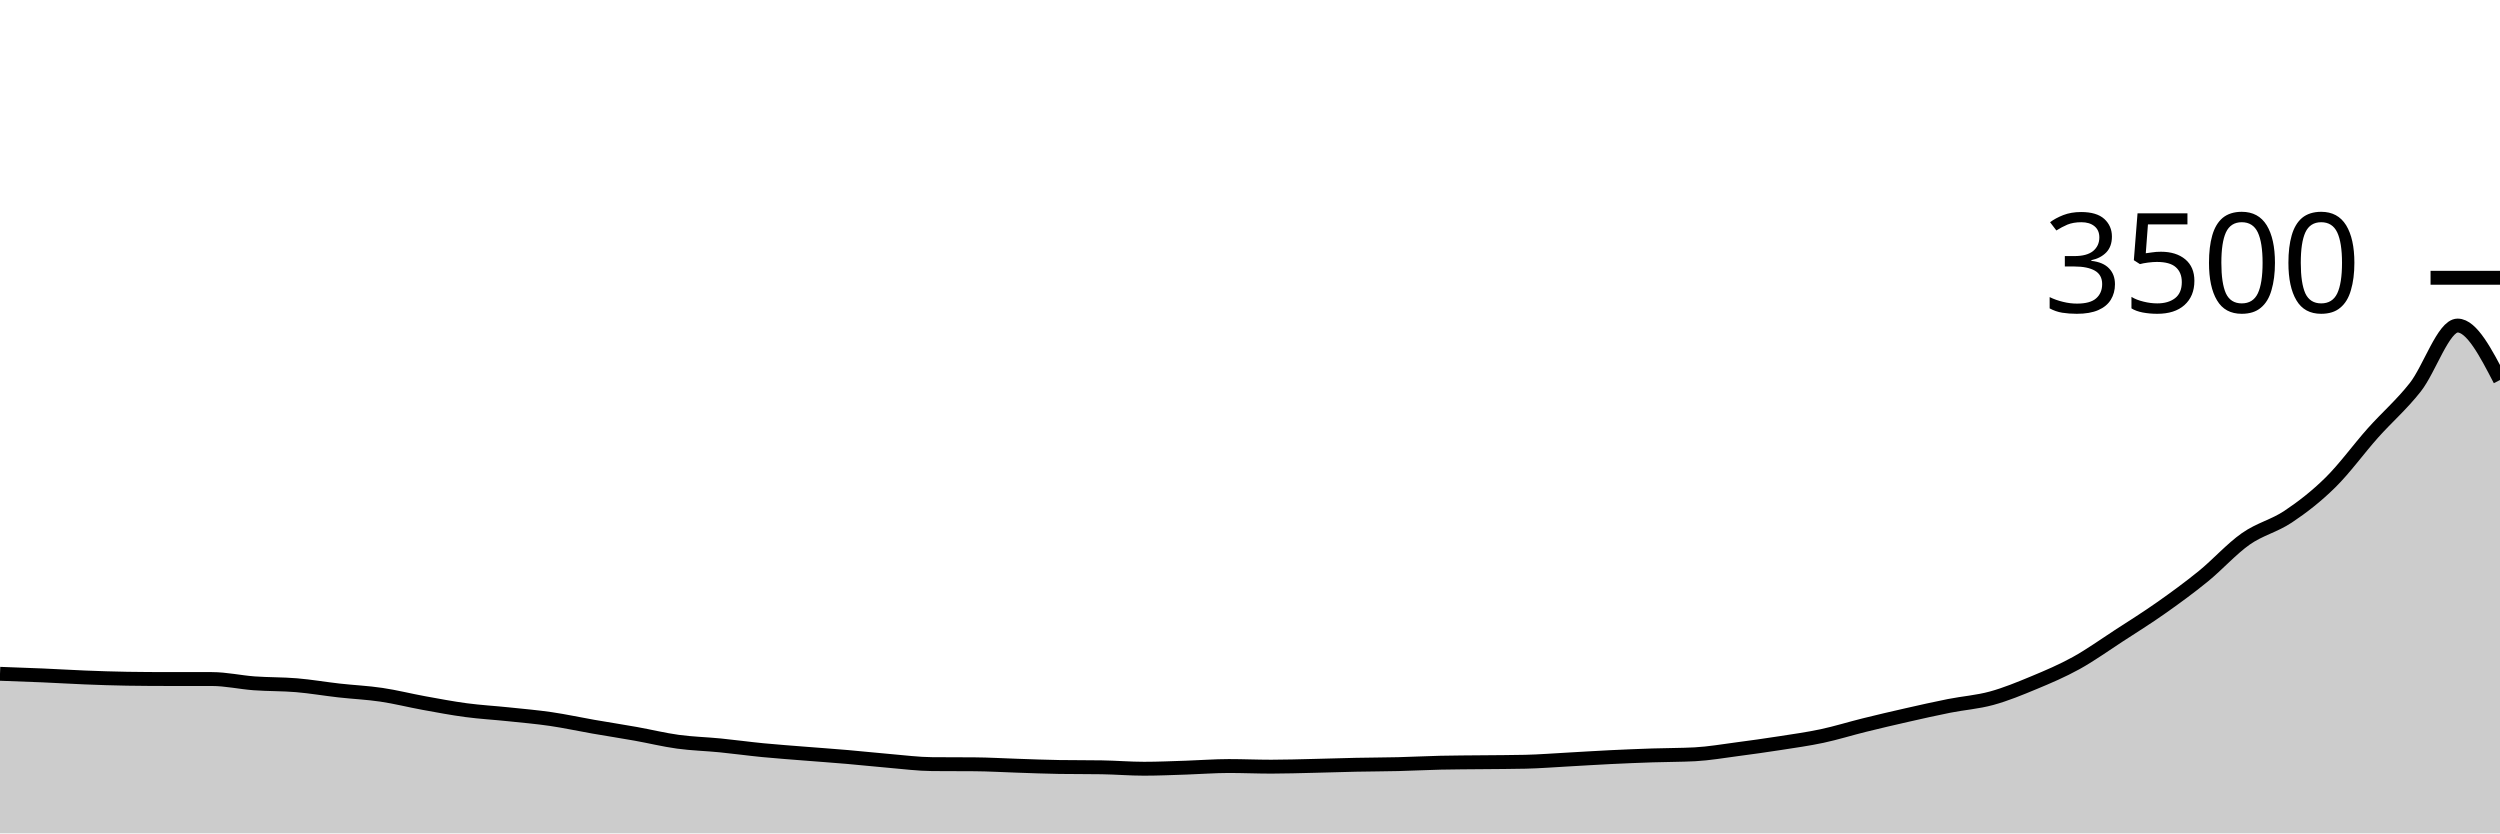
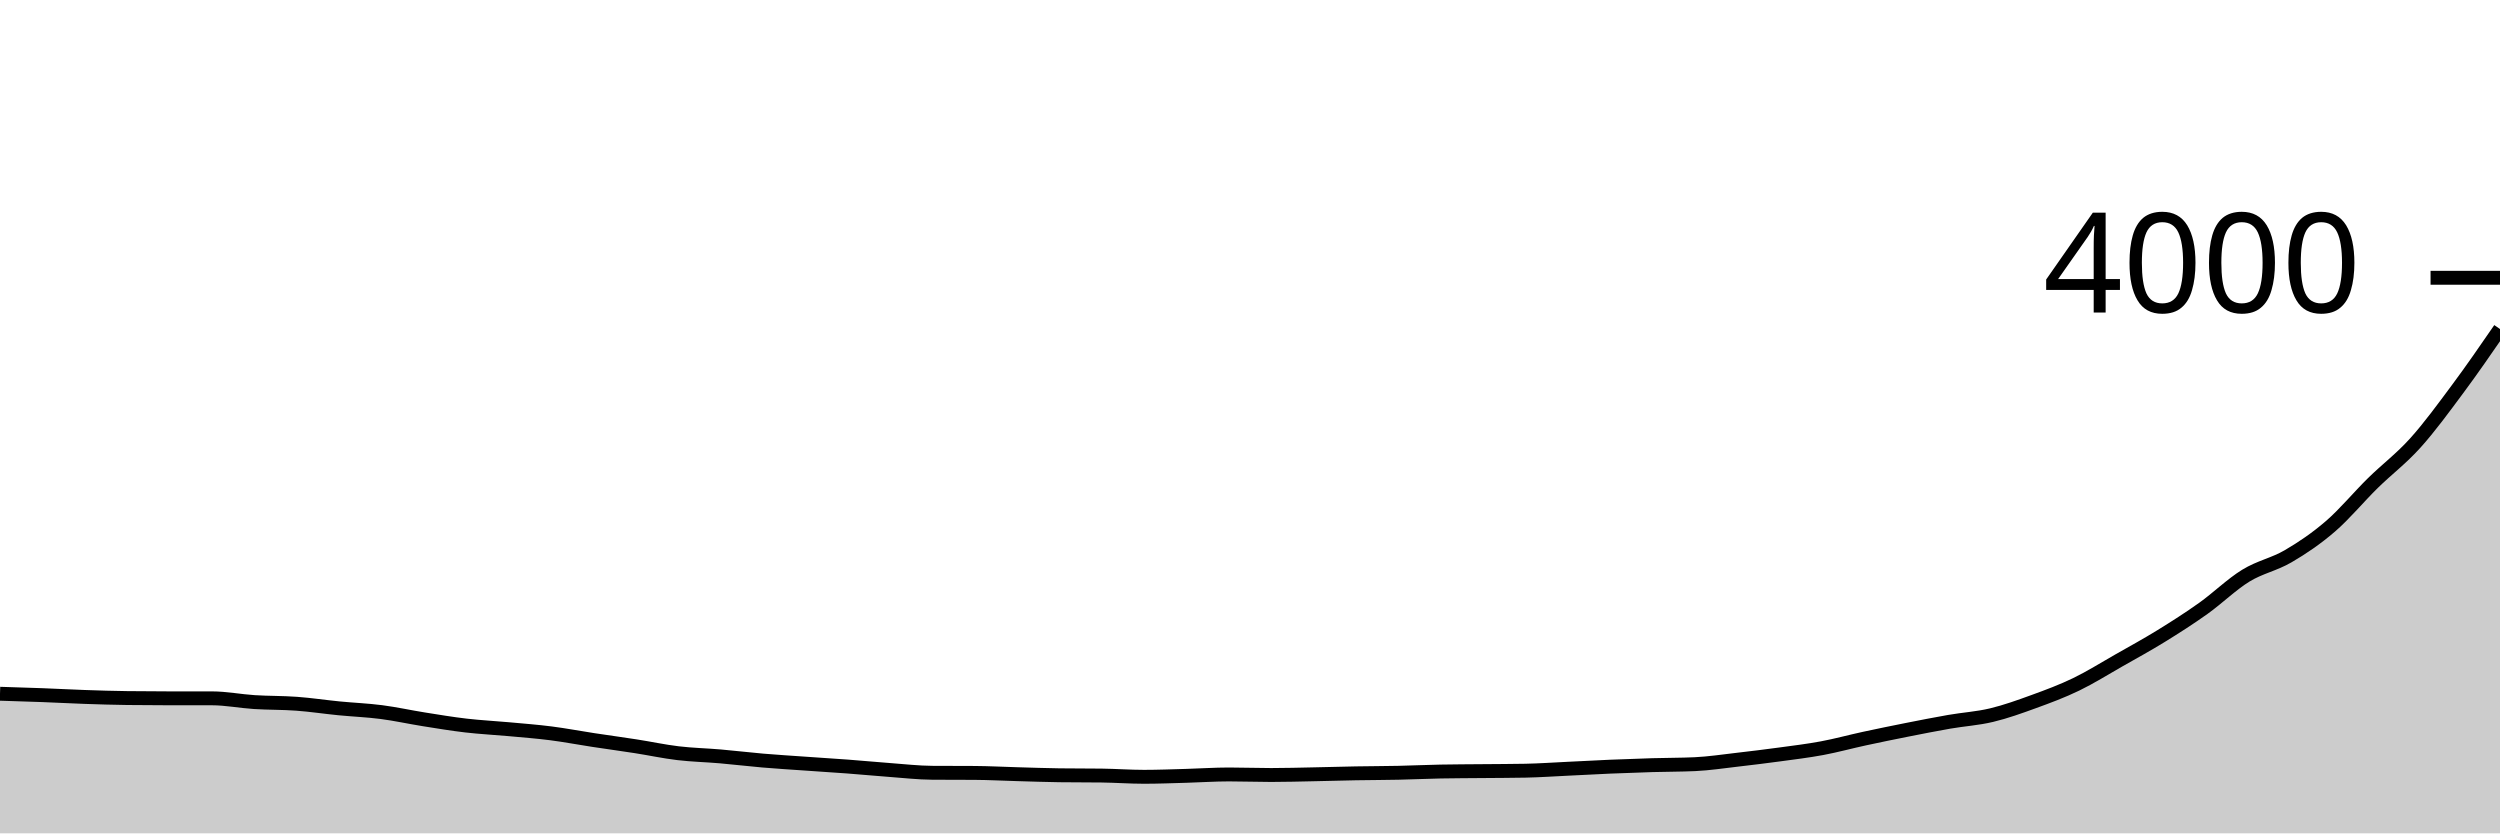
<svg xmlns="http://www.w3.org/2000/svg" viewBox="0 0 180 60">
  <g transform="translate(0,20)">
-     <path class="area" fill="rgba(0, 0, 0, 0.2)" d="M0,28.514C1.017,28.55,2.034,28.585,3.051,28.629C4.068,28.672,5.085,28.737,6.102,28.777C7.119,28.817,8.136,28.853,9.153,28.869C10.169,28.884,11.186,28.891,12.203,28.891C13.22,28.891,14.237,28.891,15.254,28.891C16.271,28.891,17.288,29.126,18.305,29.2C19.322,29.274,20.339,29.251,21.356,29.337C22.373,29.423,23.39,29.6,24.407,29.714C25.424,29.829,26.441,29.872,27.458,30.023C28.475,30.173,29.492,30.432,30.508,30.617C31.525,30.802,32.542,30.996,33.559,31.131C34.576,31.267,35.593,31.322,36.61,31.429C37.627,31.535,38.644,31.623,39.661,31.771C40.678,31.92,41.695,32.143,42.712,32.32C43.729,32.497,44.746,32.653,45.763,32.834C46.78,33.015,47.797,33.267,48.814,33.406C49.831,33.545,50.847,33.568,51.864,33.669C52.881,33.77,53.898,33.912,54.915,34.011C55.932,34.11,56.949,34.181,57.966,34.263C58.983,34.345,60,34.415,61.017,34.503C62.034,34.59,63.051,34.703,64.068,34.789C65.085,34.874,66.102,35.01,67.119,35.017C68.136,35.025,69.153,35.021,70.169,35.029C71.186,35.036,72.203,35.099,73.22,35.131C74.237,35.164,75.254,35.208,76.271,35.223C77.288,35.238,78.305,35.23,79.322,35.246C80.339,35.261,81.356,35.349,82.373,35.349C83.39,35.349,84.407,35.301,85.424,35.269C86.441,35.236,87.458,35.154,88.475,35.154C89.492,35.154,90.508,35.2,91.525,35.2C92.542,35.2,93.559,35.166,94.576,35.143C95.593,35.12,96.61,35.084,97.627,35.063C98.644,35.042,99.661,35.042,100.678,35.017C101.695,34.992,102.712,34.937,103.729,34.914C104.746,34.891,105.763,34.891,106.78,34.88C107.797,34.869,108.814,34.869,109.831,34.846C110.847,34.823,111.864,34.741,112.881,34.686C113.898,34.63,114.915,34.564,115.932,34.514C116.949,34.465,117.966,34.423,118.983,34.389C120,34.354,121.017,34.362,122.034,34.309C123.051,34.255,124.068,34.076,125.085,33.943C126.102,33.81,127.119,33.667,128.136,33.509C129.153,33.35,130.169,33.211,131.186,32.994C132.203,32.777,133.22,32.457,134.237,32.206C135.254,31.954,136.271,31.716,137.288,31.486C138.305,31.255,139.322,31.025,140.339,30.823C141.356,30.621,142.373,30.552,143.39,30.274C144.407,29.996,145.424,29.577,146.441,29.154C147.458,28.731,148.475,28.299,149.492,27.737C150.508,27.175,151.525,26.444,152.542,25.783C153.559,25.122,154.576,24.488,155.593,23.771C156.61,23.055,157.627,22.314,158.644,21.486C159.661,20.657,160.678,19.514,161.695,18.8C162.712,18.086,163.729,17.878,164.746,17.2C165.763,16.522,166.78,15.735,167.797,14.731C168.814,13.728,169.831,12.318,170.847,11.177C171.864,10.036,172.881,9.175,173.898,7.886C174.915,6.596,175.932,3.44,176.949,3.44C177.966,3.44,178.983,5.4,180,7.36L180,40C178.983,40,177.966,40,176.949,40C175.932,40,174.915,40,173.898,40C172.881,40,171.864,40,170.847,40C169.831,40,168.814,40,167.797,40C166.78,40,165.763,40,164.746,40C163.729,40,162.712,40,161.695,40C160.678,40,159.661,40,158.644,40C157.627,40,156.61,40,155.593,40C154.576,40,153.559,40,152.542,40C151.525,40,150.508,40,149.492,40C148.475,40,147.458,40,146.441,40C145.424,40,144.407,40,143.39,40C142.373,40,141.356,40,140.339,40C139.322,40,138.305,40,137.288,40C136.271,40,135.254,40,134.237,40C133.22,40,132.203,40,131.186,40C130.169,40,129.153,40,128.136,40C127.119,40,126.102,40,125.085,40C124.068,40,123.051,40,122.034,40C121.017,40,120,40,118.983,40C117.966,40,116.949,40,115.932,40C114.915,40,113.898,40,112.881,40C111.864,40,110.847,40,109.831,40C108.814,40,107.797,40,106.78,40C105.763,40,104.746,40,103.729,40C102.712,40,101.695,40,100.678,40C99.661,40,98.644,40,97.627,40C96.61,40,95.593,40,94.576,40C93.559,40,92.542,40,91.525,40C90.508,40,89.492,40,88.475,40C87.458,40,86.441,40,85.424,40C84.407,40,83.39,40,82.373,40C81.356,40,80.339,40,79.322,40C78.305,40,77.288,40,76.271,40C75.254,40,74.237,40,73.22,40C72.203,40,71.186,40,70.169,40C69.153,40,68.136,40,67.119,40C66.102,40,65.085,40,64.068,40C63.051,40,62.034,40,61.017,40C60,40,58.983,40,57.966,40C56.949,40,55.932,40,54.915,40C53.898,40,52.881,40,51.864,40C50.847,40,49.831,40,48.814,40C47.797,40,46.78,40,45.763,40C44.746,40,43.729,40,42.712,40C41.695,40,40.678,40,39.661,40C38.644,40,37.627,40,36.61,40C35.593,40,34.576,40,33.559,40C32.542,40,31.525,40,30.508,40C29.492,40,28.475,40,27.458,40C26.441,40,25.424,40,24.407,40C23.39,40,22.373,40,21.356,40C20.339,40,19.322,40,18.305,40C17.288,40,16.271,40,15.254,40C14.237,40,13.22,40,12.203,40C11.186,40,10.169,40,9.153,40C8.136,40,7.119,40,6.102,40C5.085,40,4.068,40,3.051,40C2.034,40,1.017,40,0,40Z" />
-     <path class="line" stroke="black" fill="none" d="M0,28.514C1.017,28.55,2.034,28.585,3.051,28.629C4.068,28.672,5.085,28.737,6.102,28.777C7.119,28.817,8.136,28.853,9.153,28.869C10.169,28.884,11.186,28.891,12.203,28.891C13.22,28.891,14.237,28.891,15.254,28.891C16.271,28.891,17.288,29.126,18.305,29.2C19.322,29.274,20.339,29.251,21.356,29.337C22.373,29.423,23.39,29.6,24.407,29.714C25.424,29.829,26.441,29.872,27.458,30.023C28.475,30.173,29.492,30.432,30.508,30.617C31.525,30.802,32.542,30.996,33.559,31.131C34.576,31.267,35.593,31.322,36.61,31.429C37.627,31.535,38.644,31.623,39.661,31.771C40.678,31.92,41.695,32.143,42.712,32.32C43.729,32.497,44.746,32.653,45.763,32.834C46.78,33.015,47.797,33.267,48.814,33.406C49.831,33.545,50.847,33.568,51.864,33.669C52.881,33.77,53.898,33.912,54.915,34.011C55.932,34.11,56.949,34.181,57.966,34.263C58.983,34.345,60,34.415,61.017,34.503C62.034,34.59,63.051,34.703,64.068,34.789C65.085,34.874,66.102,35.01,67.119,35.017C68.136,35.025,69.153,35.021,70.169,35.029C71.186,35.036,72.203,35.099,73.22,35.131C74.237,35.164,75.254,35.208,76.271,35.223C77.288,35.238,78.305,35.23,79.322,35.246C80.339,35.261,81.356,35.349,82.373,35.349C83.39,35.349,84.407,35.301,85.424,35.269C86.441,35.236,87.458,35.154,88.475,35.154C89.492,35.154,90.508,35.2,91.525,35.2C92.542,35.2,93.559,35.166,94.576,35.143C95.593,35.12,96.61,35.084,97.627,35.063C98.644,35.042,99.661,35.042,100.678,35.017C101.695,34.992,102.712,34.937,103.729,34.914C104.746,34.891,105.763,34.891,106.78,34.88C107.797,34.869,108.814,34.869,109.831,34.846C110.847,34.823,111.864,34.741,112.881,34.686C113.898,34.63,114.915,34.564,115.932,34.514C116.949,34.465,117.966,34.423,118.983,34.389C120,34.354,121.017,34.362,122.034,34.309C123.051,34.255,124.068,34.076,125.085,33.943C126.102,33.81,127.119,33.667,128.136,33.509C129.153,33.35,130.169,33.211,131.186,32.994C132.203,32.777,133.22,32.457,134.237,32.206C135.254,31.954,136.271,31.716,137.288,31.486C138.305,31.255,139.322,31.025,140.339,30.823C141.356,30.621,142.373,30.552,143.39,30.274C144.407,29.996,145.424,29.577,146.441,29.154C147.458,28.731,148.475,28.299,149.492,27.737C150.508,27.175,151.525,26.444,152.542,25.783C153.559,25.122,154.576,24.488,155.593,23.771C156.61,23.055,157.627,22.314,158.644,21.486C159.661,20.657,160.678,19.514,161.695,18.8C162.712,18.086,163.729,17.878,164.746,17.2C165.763,16.522,166.78,15.735,167.797,14.731C168.814,13.728,169.831,12.318,170.847,11.177C171.864,10.036,172.881,9.175,173.898,7.886C174.915,6.596,175.932,3.44,176.949,3.44C177.966,3.44,178.983,5.4,180,7.36" />
+     <path class="area" fill="rgba(0, 0, 0, 0.2)" d="M0,29.95C1.017,29.981,2.034,30.012,3.051,30.05C4.068,30.088,5.085,30.145,6.102,30.18C7.119,30.215,8.136,30.247,9.153,30.26C10.169,30.273,11.186,30.28,12.203,30.28C13.22,30.28,14.237,30.28,15.254,30.28C16.271,30.28,17.288,30.485,18.305,30.55C19.322,30.615,20.339,30.595,21.356,30.67C22.373,30.745,23.39,30.9,24.407,31C25.424,31.1,26.441,31.138,27.458,31.27C28.475,31.402,29.492,31.628,30.508,31.79C31.525,31.952,32.542,32.122,33.559,32.24C34.576,32.358,35.593,32.407,36.61,32.5C37.627,32.593,38.644,32.67,39.661,32.8C40.678,32.93,41.695,33.125,42.712,33.28C43.729,33.435,44.746,33.572,45.763,33.73C46.78,33.888,47.797,34.108,48.814,34.23C49.831,34.352,50.847,34.372,51.864,34.46C52.881,34.548,53.898,34.673,54.915,34.76C55.932,34.847,56.949,34.908,57.966,34.98C58.983,35.052,60,35.113,61.017,35.19C62.034,35.267,63.051,35.365,64.068,35.44C65.085,35.515,66.102,35.633,67.119,35.64C68.136,35.647,69.153,35.643,70.169,35.65C71.186,35.657,72.203,35.712,73.22,35.74C74.237,35.768,75.254,35.807,76.271,35.82C77.288,35.833,78.305,35.827,79.322,35.84C80.339,35.853,81.356,35.93,82.373,35.93C83.39,35.93,84.407,35.888,85.424,35.86C86.441,35.832,87.458,35.76,88.475,35.76C89.492,35.76,90.508,35.8,91.525,35.8C92.542,35.8,93.559,35.77,94.576,35.75C95.593,35.73,96.61,35.698,97.627,35.68C98.644,35.662,99.661,35.662,100.678,35.64C101.695,35.618,102.712,35.57,103.729,35.55C104.746,35.53,105.763,35.53,106.78,35.52C107.797,35.51,108.814,35.51,109.831,35.49C110.847,35.47,111.864,35.398,112.881,35.35C113.898,35.302,114.915,35.243,115.932,35.2C116.949,35.157,117.966,35.12,118.983,35.09C120,35.06,121.017,35.067,122.034,35.02C123.051,34.973,124.068,34.817,125.085,34.7C126.102,34.583,127.119,34.458,128.136,34.32C129.153,34.182,130.169,34.06,131.186,33.87C132.203,33.68,133.22,33.4,134.237,33.18C135.254,32.96,136.271,32.752,137.288,32.55C138.305,32.348,139.322,32.147,140.339,31.97C141.356,31.793,142.373,31.733,143.39,31.49C144.407,31.247,145.424,30.88,146.441,30.51C147.458,30.14,148.475,29.762,149.492,29.27C150.508,28.778,151.525,28.138,152.542,27.56C153.559,26.982,154.576,26.427,155.593,25.8C156.61,25.173,157.627,24.525,158.644,23.8C159.661,23.075,160.678,22.075,161.695,21.45C162.712,20.825,163.729,20.643,164.746,20.05C165.763,19.457,166.78,18.768,167.797,17.89C168.814,17.012,169.831,15.778,170.847,14.78C171.864,13.782,172.881,13.028,173.898,11.9C174.915,10.772,175.932,9.378,176.949,8.01C177.966,6.642,178.983,5.166,180,3.69L180,40C178.983,40,177.966,40,176.949,40C175.932,40,174.915,40,173.898,40C172.881,40,171.864,40,170.847,40C169.831,40,168.814,40,167.797,40C166.78,40,165.763,40,164.746,40C163.729,40,162.712,40,161.695,40C160.678,40,159.661,40,158.644,40C157.627,40,156.61,40,155.593,40C154.576,40,153.559,40,152.542,40C151.525,40,150.508,40,149.492,40C148.475,40,147.458,40,146.441,40C145.424,40,144.407,40,143.39,40C142.373,40,141.356,40,140.339,40C139.322,40,138.305,40,137.288,40C136.271,40,135.254,40,134.237,40C133.22,40,132.203,40,131.186,40C130.169,40,129.153,40,128.136,40C127.119,40,126.102,40,125.085,40C124.068,40,123.051,40,122.034,40C121.017,40,120,40,118.983,40C117.966,40,116.949,40,115.932,40C114.915,40,113.898,40,112.881,40C111.864,40,110.847,40,109.831,40C108.814,40,107.797,40,106.78,40C105.763,40,104.746,40,103.729,40C102.712,40,101.695,40,100.678,40C99.661,40,98.644,40,97.627,40C96.61,40,95.593,40,94.576,40C93.559,40,92.542,40,91.525,40C90.508,40,89.492,40,88.475,40C87.458,40,86.441,40,85.424,40C84.407,40,83.39,40,82.373,40C81.356,40,80.339,40,79.322,40C78.305,40,77.288,40,76.271,40C75.254,40,74.237,40,73.22,40C72.203,40,71.186,40,70.169,40C69.153,40,68.136,40,67.119,40C66.102,40,65.085,40,64.068,40C63.051,40,62.034,40,61.017,40C60,40,58.983,40,57.966,40C56.949,40,55.932,40,54.915,40C53.898,40,52.881,40,51.864,40C50.847,40,49.831,40,48.814,40C47.797,40,46.78,40,45.763,40C44.746,40,43.729,40,42.712,40C41.695,40,40.678,40,39.661,40C38.644,40,37.627,40,36.61,40C35.593,40,34.576,40,33.559,40C32.542,40,31.525,40,30.508,40C29.492,40,28.475,40,27.458,40C26.441,40,25.424,40,24.407,40C23.39,40,22.373,40,21.356,40C20.339,40,19.322,40,18.305,40C17.288,40,16.271,40,15.254,40C14.237,40,13.22,40,12.203,40C11.186,40,10.169,40,9.153,40C8.136,40,7.119,40,6.102,40C5.085,40,4.068,40,3.051,40C2.034,40,1.017,40,0,40Z" />
+     <path class="line" stroke="black" fill="none" d="M0,29.95C1.017,29.981,2.034,30.012,3.051,30.05C4.068,30.088,5.085,30.145,6.102,30.18C7.119,30.215,8.136,30.247,9.153,30.26C10.169,30.273,11.186,30.28,12.203,30.28C13.22,30.28,14.237,30.28,15.254,30.28C16.271,30.28,17.288,30.485,18.305,30.55C19.322,30.615,20.339,30.595,21.356,30.67C22.373,30.745,23.39,30.9,24.407,31C25.424,31.1,26.441,31.138,27.458,31.27C28.475,31.402,29.492,31.628,30.508,31.79C31.525,31.952,32.542,32.122,33.559,32.24C34.576,32.358,35.593,32.407,36.61,32.5C37.627,32.593,38.644,32.67,39.661,32.8C40.678,32.93,41.695,33.125,42.712,33.28C43.729,33.435,44.746,33.572,45.763,33.73C46.78,33.888,47.797,34.108,48.814,34.23C49.831,34.352,50.847,34.372,51.864,34.46C52.881,34.548,53.898,34.673,54.915,34.76C55.932,34.847,56.949,34.908,57.966,34.98C58.983,35.052,60,35.113,61.017,35.19C62.034,35.267,63.051,35.365,64.068,35.44C65.085,35.515,66.102,35.633,67.119,35.64C68.136,35.647,69.153,35.643,70.169,35.65C71.186,35.657,72.203,35.712,73.22,35.74C74.237,35.768,75.254,35.807,76.271,35.82C77.288,35.833,78.305,35.827,79.322,35.84C80.339,35.853,81.356,35.93,82.373,35.93C83.39,35.93,84.407,35.888,85.424,35.86C86.441,35.832,87.458,35.76,88.475,35.76C89.492,35.76,90.508,35.8,91.525,35.8C92.542,35.8,93.559,35.77,94.576,35.75C95.593,35.73,96.61,35.698,97.627,35.68C98.644,35.662,99.661,35.662,100.678,35.64C101.695,35.618,102.712,35.57,103.729,35.55C104.746,35.53,105.763,35.53,106.78,35.52C107.797,35.51,108.814,35.51,109.831,35.49C110.847,35.47,111.864,35.398,112.881,35.35C113.898,35.302,114.915,35.243,115.932,35.2C116.949,35.157,117.966,35.12,118.983,35.09C120,35.06,121.017,35.067,122.034,35.02C123.051,34.973,124.068,34.817,125.085,34.7C126.102,34.583,127.119,34.458,128.136,34.32C129.153,34.182,130.169,34.06,131.186,33.87C132.203,33.68,133.22,33.4,134.237,33.18C135.254,32.96,136.271,32.752,137.288,32.55C138.305,32.348,139.322,32.147,140.339,31.97C141.356,31.793,142.373,31.733,143.39,31.49C144.407,31.247,145.424,30.88,146.441,30.51C147.458,30.14,148.475,29.762,149.492,29.27C150.508,28.778,151.525,28.138,152.542,27.56C153.559,26.982,154.576,26.427,155.593,25.8C156.61,25.173,157.627,24.525,158.644,23.8C159.661,23.075,160.678,22.075,161.695,21.45C162.712,20.825,163.729,20.643,164.746,20.05C165.763,19.457,166.78,18.768,167.797,17.89C168.814,17.012,169.831,15.778,170.847,14.78C171.864,13.782,172.881,13.028,173.898,11.9C174.915,10.772,175.932,9.378,176.949,8.01C177.966,6.642,178.983,5.166,180,3.69" />
    <path class="axis-ceiling" stroke-width="1" stroke="black" fill="none" d="M175,0L180,0" />
-     <text class="axis-ceiling-label" font-family="sans-serif" text-anchor="end" font-size="10px" x="170" y="2.5">3500</text>
+     <text class="axis-ceiling-label" font-family="sans-serif" text-anchor="end" font-size="10px" x="170" y="2.5">4000</text>
  </g>
</svg>
